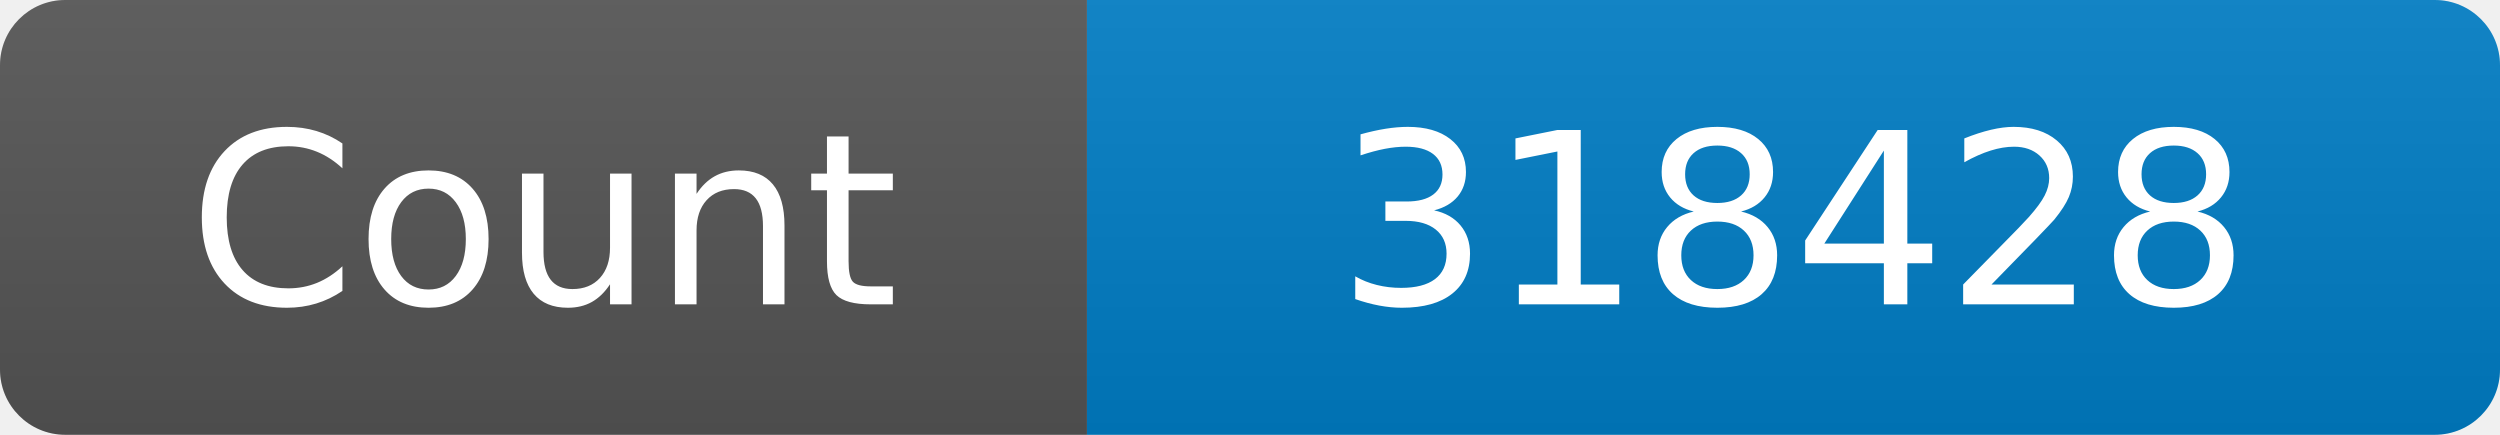
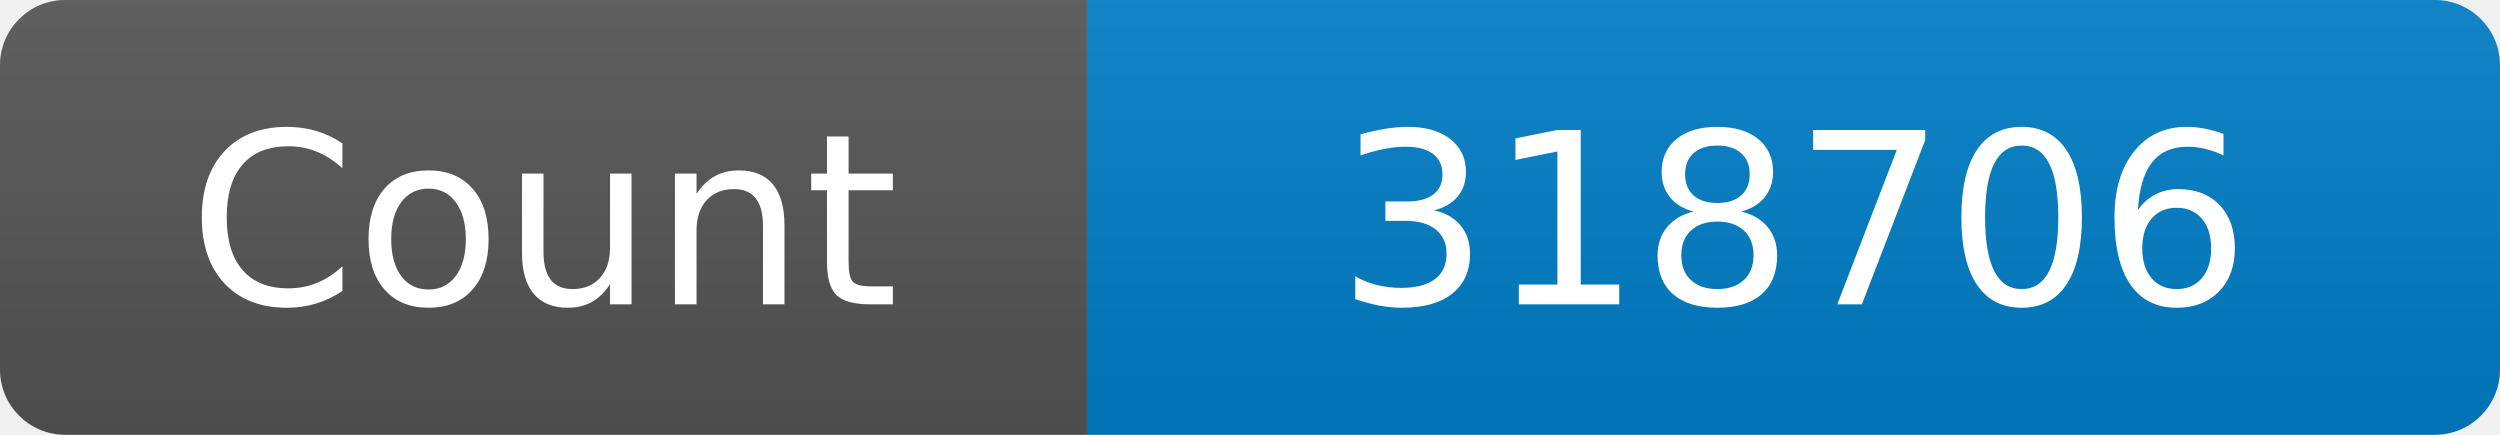
<svg xmlns="http://www.w3.org/2000/svg" width="115" height="20" role="img" aria-label="Maintained?: yes">
  <linearGradient id="s" x2="0" y2="100%">
    <stop offset="0" stop-color="#bbb" stop-opacity=".1" />
    <stop offset="1" stop-opacity=".1" />
  </linearGradient>
  <clipPath id="r">
    <rect width="115" height="20" rx="3" fill="#fff" />
  </clipPath>
  <g clip-path="url(#r)">
    <rect width="50" height="20" fill="#555" />
    <rect x="50" width="160" height="20" fill="#007ec6" />
    <rect width="115" height="20" fill="url(#s)" />
  </g>
  <g fill="#fff" text-anchor="middle" font-family="Verdana,Geneva,DejaVu Sans,sans-serif" font-size="110">
    <text x="250" y="140" transform="scale(.1)" fill="#fff">Count</text>
-     <text x="825" y="140" transform="scale(.1)" fill="#fff">318428</text>
+     <text x="825" y="140" transform="scale(.1)" fill="#fff">318706</text>
  </g>
</svg>
